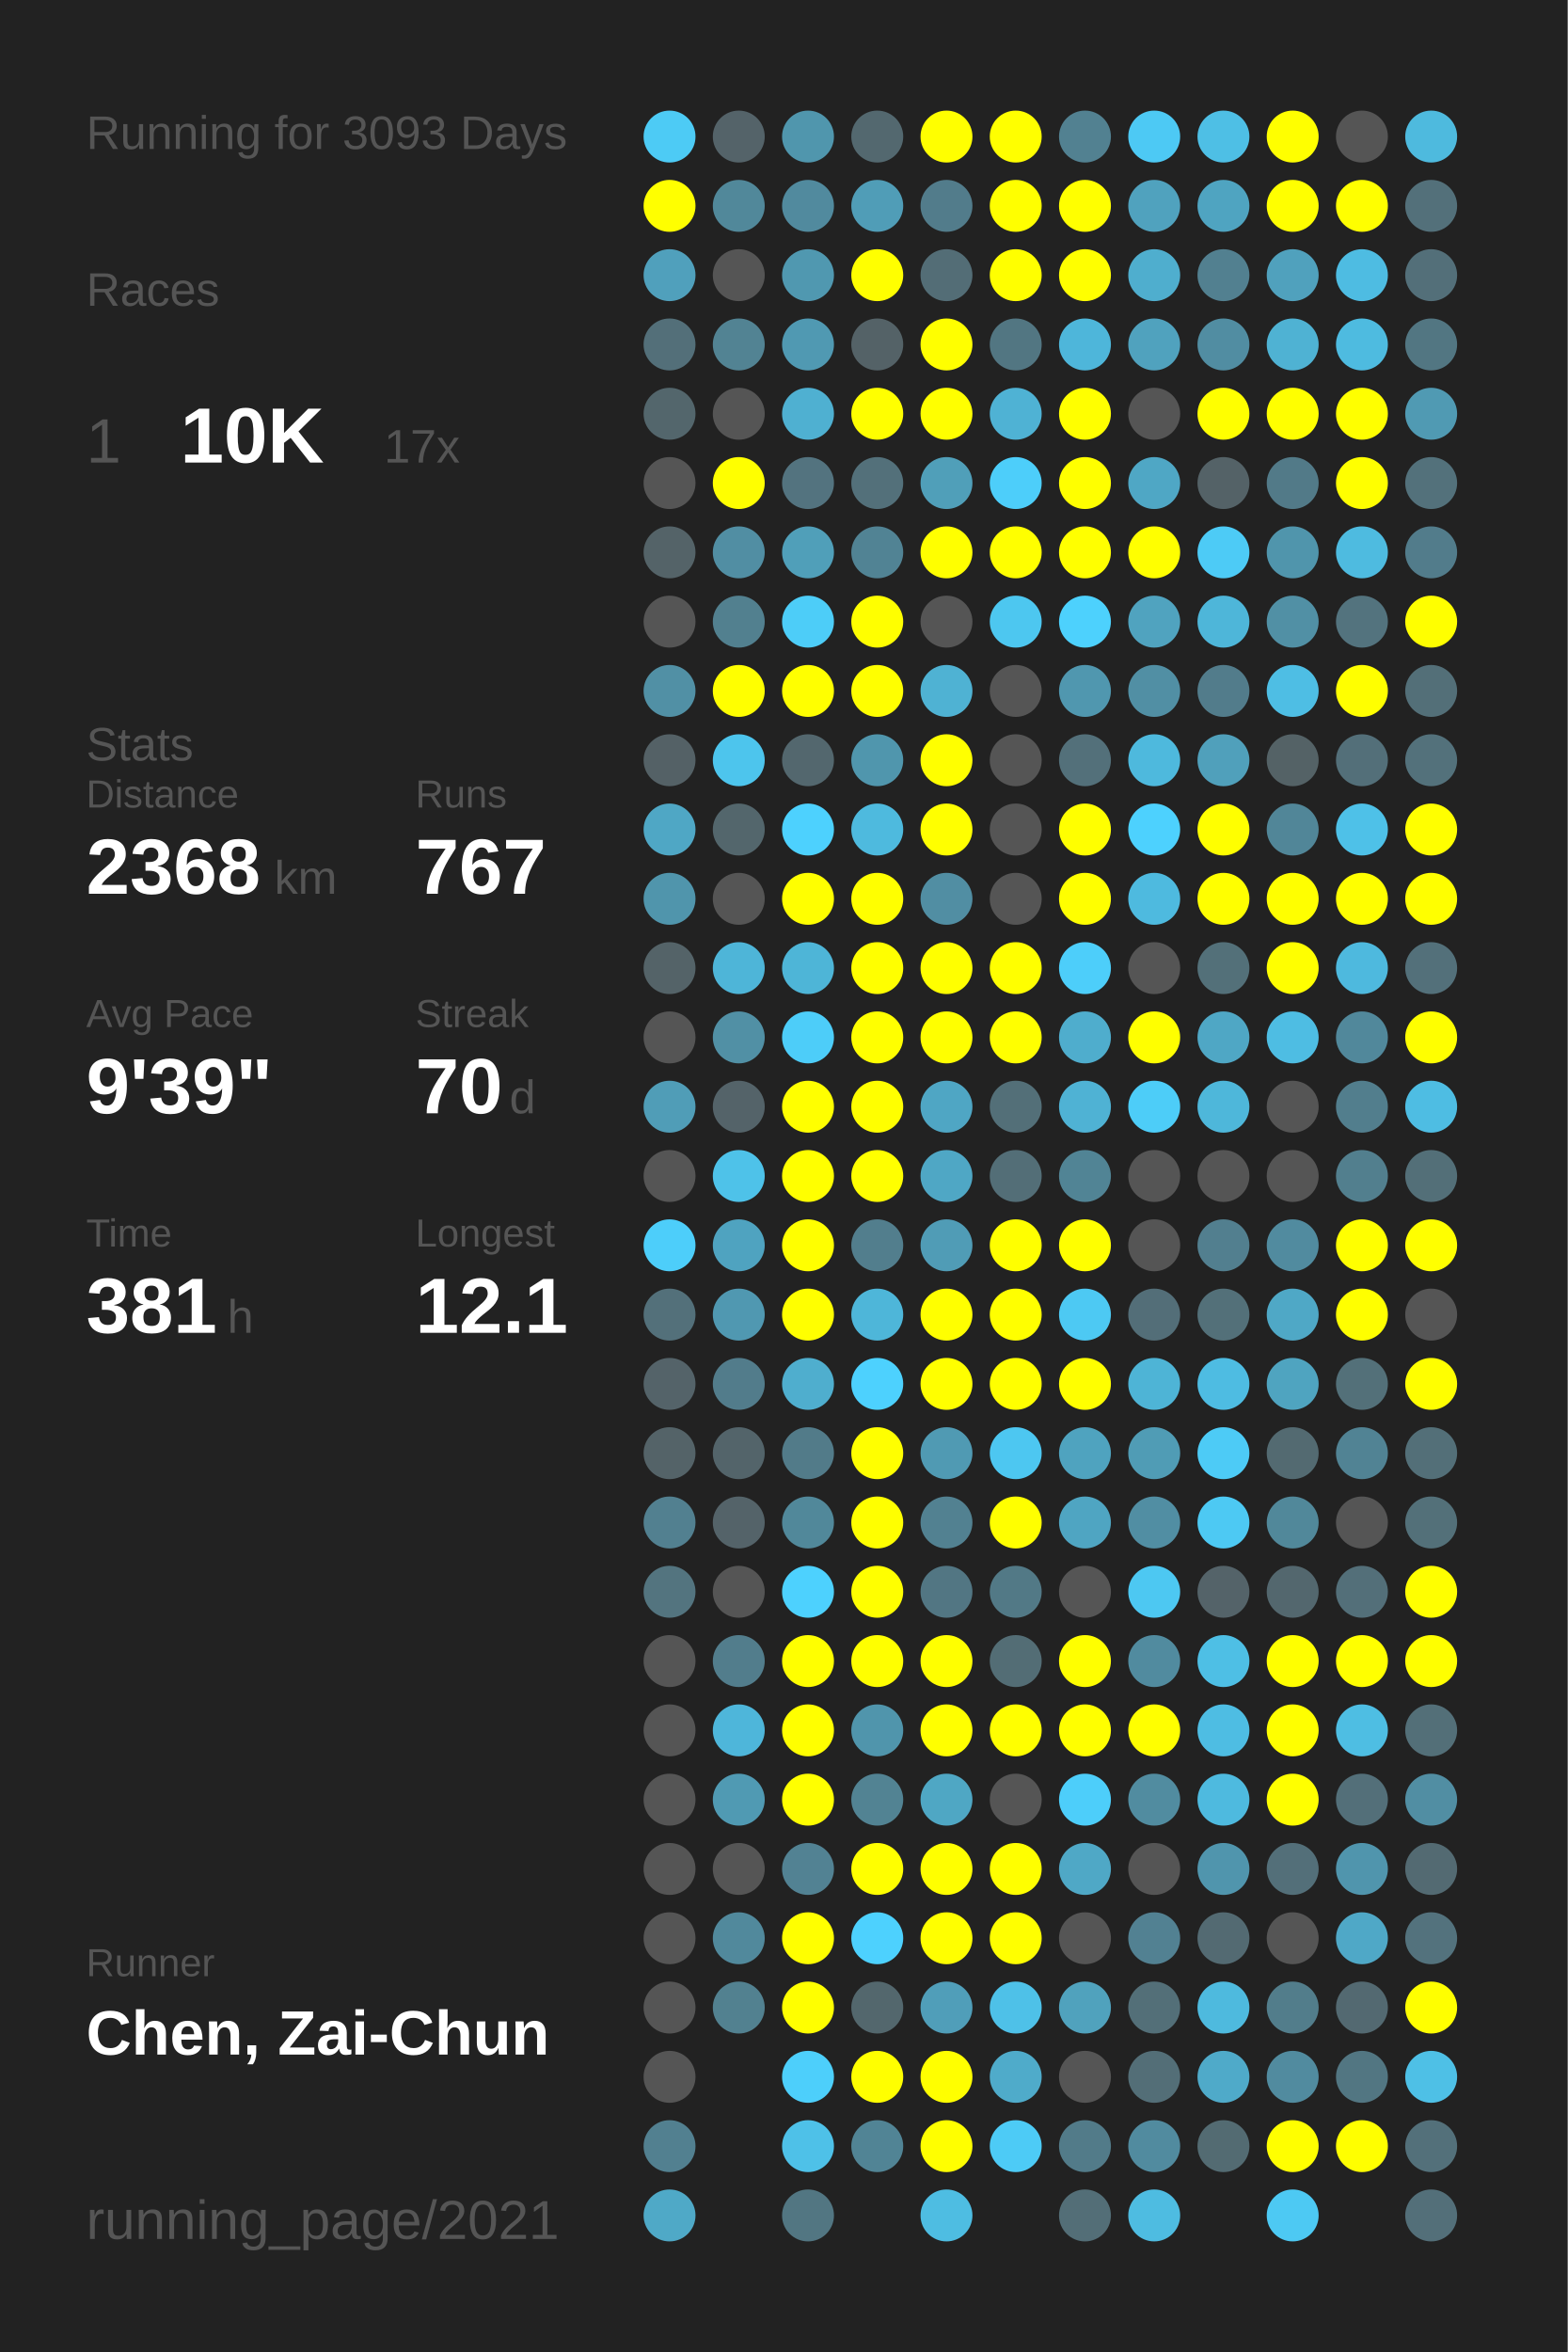
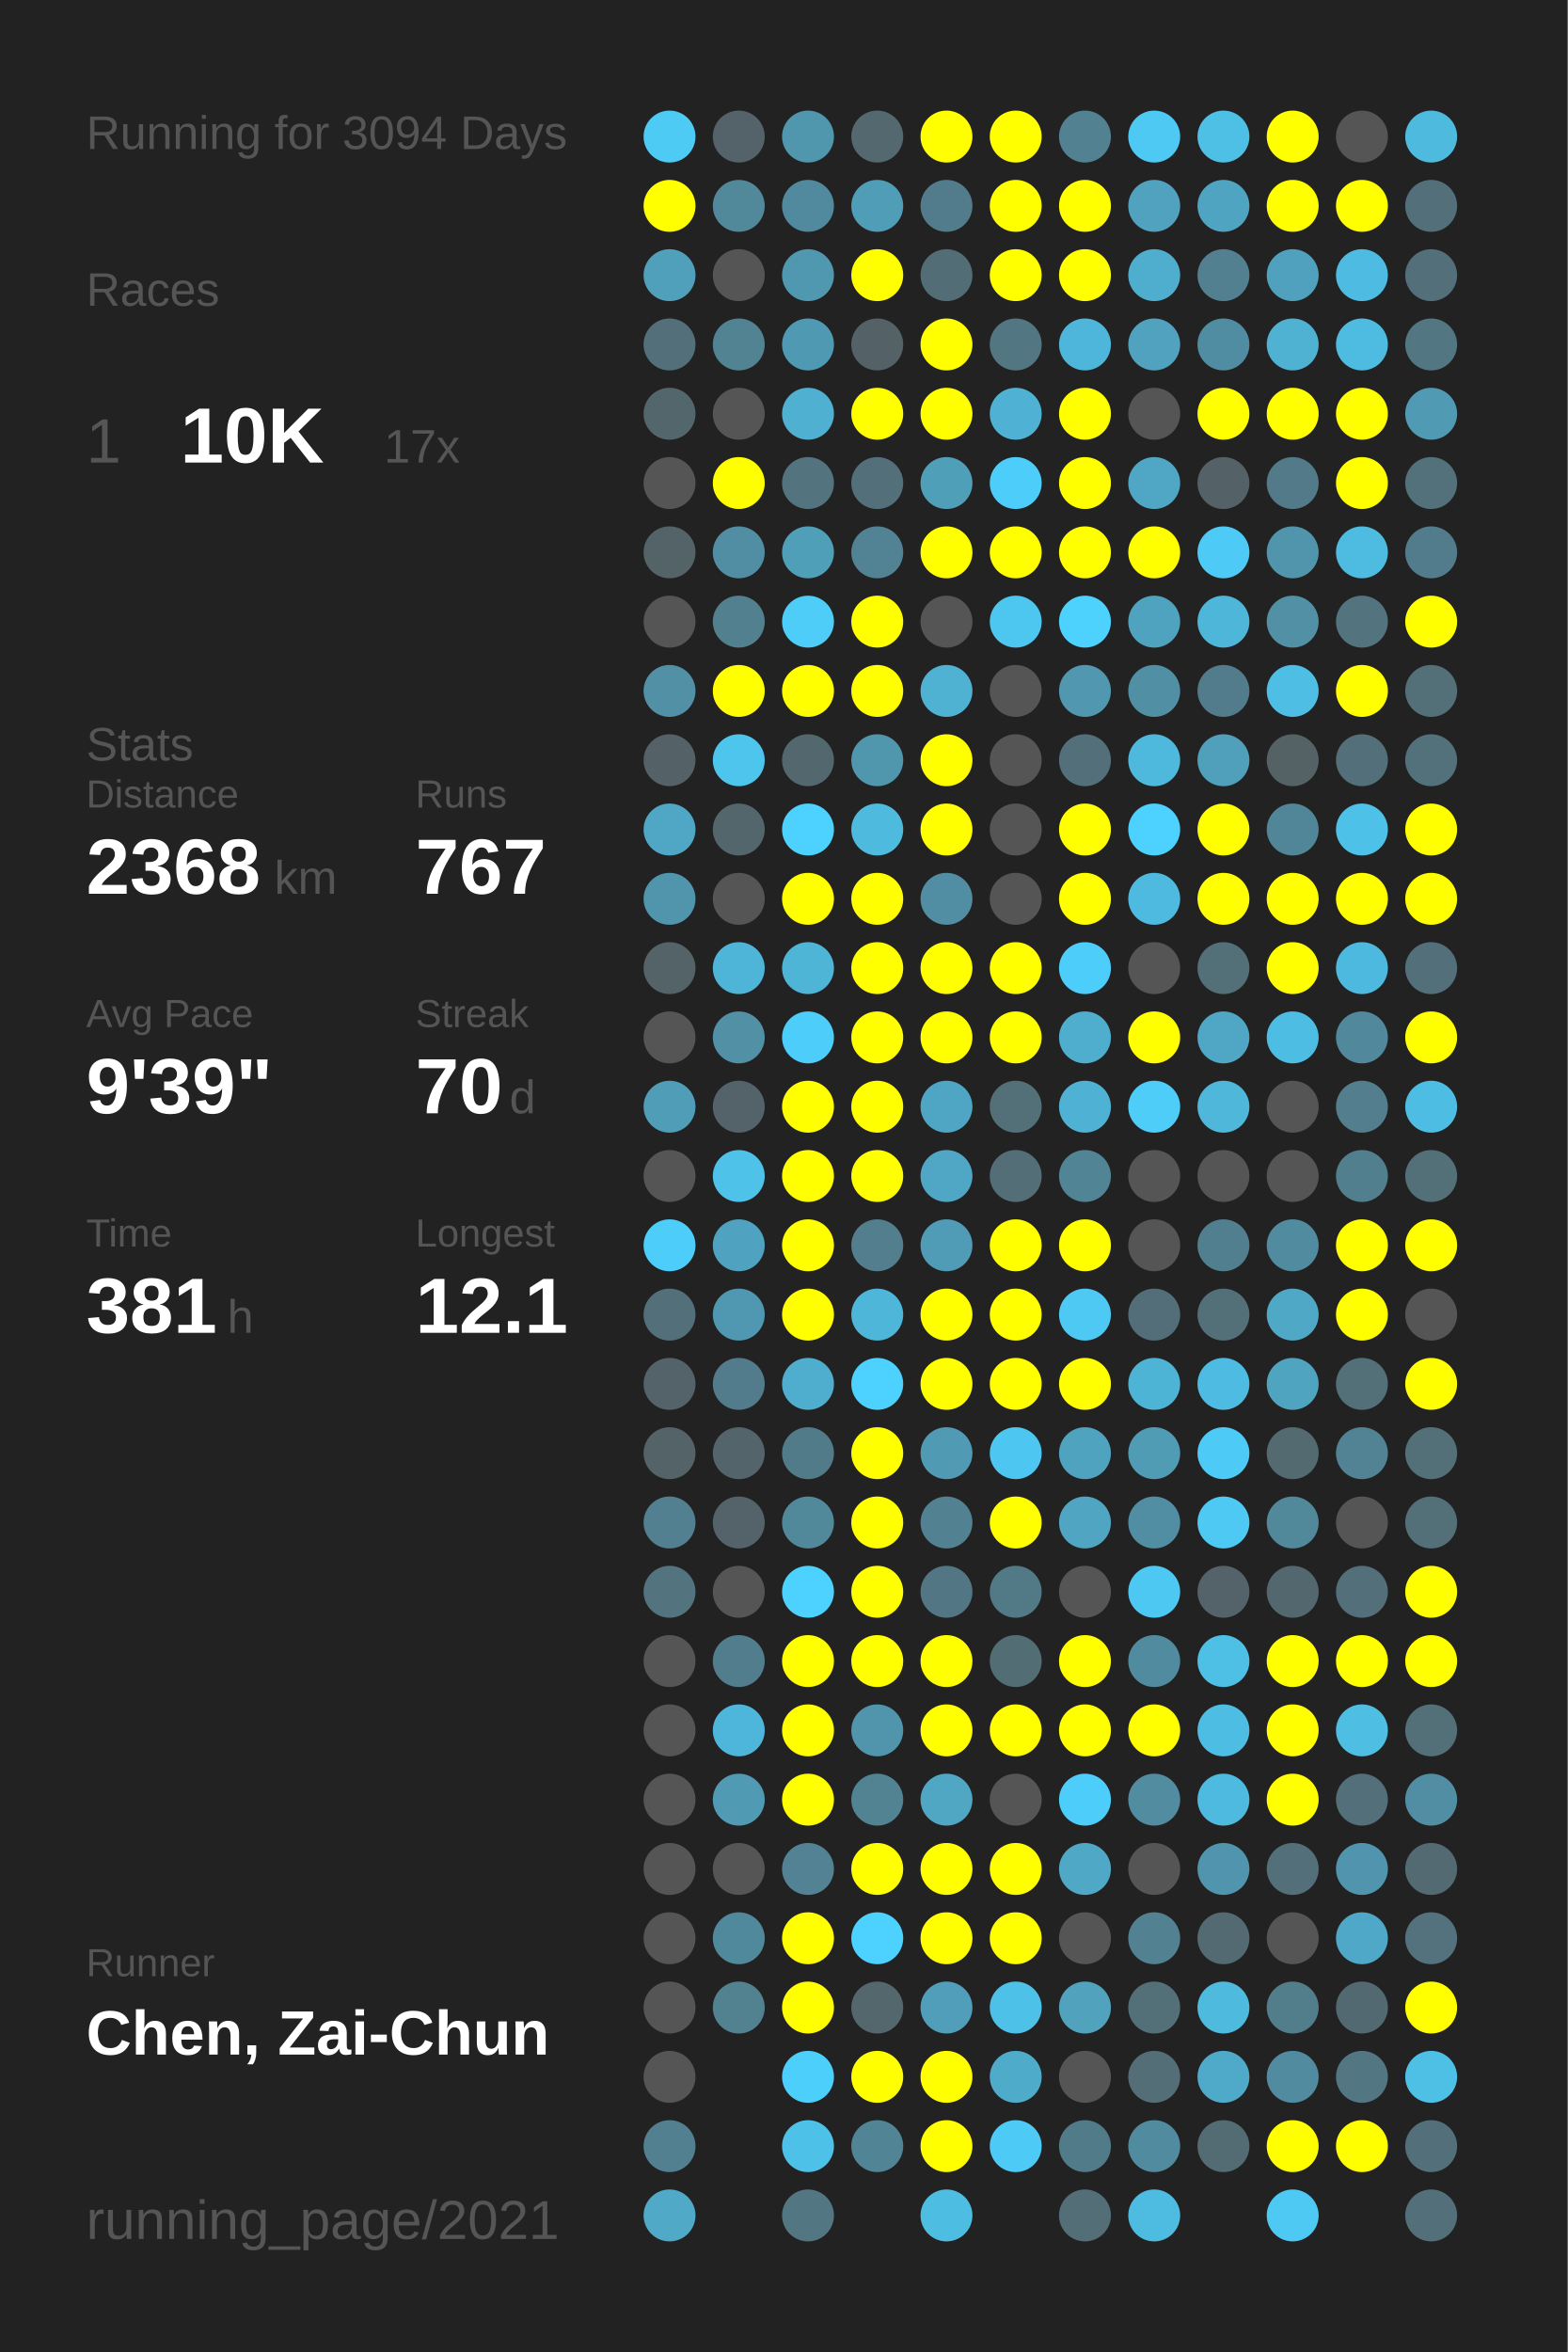
<svg xmlns="http://www.w3.org/2000/svg" baseProfile="full" height="300mm" version="1.1" viewBox="0,0,200,300" width="200mm">
  <defs />
  <rect fill="#222222" height="300" width="200" x="0" y="0" />
-   <text fill="#555555" style="font-size:6px; font-family:Arial;" x="11" y="19">Running for 3093 Days</text>
+   <text fill="#555555" style="font-size:6px; font-family:Arial;" x="11" y="19">Running for 3094 Days</text>
  <text fill="#555555" style="font-size:6px; font-family:Arial;" x="11" y="39">Races</text>
  <text fill="#555555" style="font-size:8px; font-family:Arial;" x="11" y="59">1</text>
  <text fill="#FFFFFF" style="font-size:10px; font-family:Arial; font-weight:bold;" x="23" y="59">10K</text>
  <text fill="#555555" style="font-size:6px; font-family:Arial;" x="49" y="59">17x</text>
  <text fill="#555555" style="font-size:6px; font-family:Arial;" x="11" y="97">Stats</text>
  <text fill="#555555" style="font-size:5px; font-family:Arial;" x="11" y="103">Distance</text>
  <text fill="#FFFFFF" style="font-size:10px; font-family:Arial; font-weight:bold;" x="11" y="114">2368</text>
  <text fill="#555555" style="font-size:6px; font-family:Arial;" x="35" y="114">km</text>
  <text fill="#555555" style="font-size:5px; font-family:Arial;" x="53" y="103">Runs</text>
  <text fill="#FFFFFF" style="font-size:10px; font-family:Arial; font-weight:bold;" x="53" y="114">767</text>
  <text fill="#555555" style="font-size:5px; font-family:Arial;" x="11" y="131">Avg Pace</text>
  <text fill="#FFFFFF" style="font-size:10px; font-family:Arial; font-weight:bold;" x="11" y="142">9'39"</text>
  <text fill="#555555" style="font-size:5px; font-family:Arial;" x="53" y="131">Streak</text>
  <text fill="#FFFFFF" style="font-size:10px; font-family:Arial; font-weight:bold;" x="53" y="142">70</text>
  <text fill="#555555" style="font-size:6px; font-family:Arial;" x="65" y="142">d</text>
  <text fill="#555555" style="font-size:5px; font-family:Arial;" x="11" y="159">Time</text>
  <text fill="#FFFFFF" style="font-size:10px; font-family:Arial; font-weight:bold;" x="11" y="170">381</text>
  <text fill="#555555" style="font-size:6px; font-family:Arial;" x="29" y="170">h</text>
  <text fill="#555555" style="font-size:5px; font-family:Arial;" x="53" y="159">Longest</text>
  <text fill="#FFFFFF" style="font-size:10px; font-family:Arial; font-weight:bold;" x="53" y="170">12.1</text>
  <text fill="#555555" style="font-size:5px; font-family:Arial;" x="11" y="252.065">Runner</text>
  <text fill="#FFFFFF" style="font-size:8px; font-family:Arial; font-weight:bold;" x="11" y="262.065">Chen, Zai-Chun</text>
  <text fill="#555555" style="font-size:7px; font-family:Arial;" x="11" y="285.581">running_page/2021</text>
  <circle cx="85.417" cy="17.419" fill="#4dcbf5" r="3.312" />
  <circle cx="85.417" cy="26.258" fill="#FFFF00" r="3.312" />
  <circle cx="85.417" cy="35.097" fill="#50a0bc" r="3.312" />
  <circle cx="85.417" cy="43.935" fill="#536f79" r="3.312" />
  <circle cx="85.417" cy="52.774" fill="#53666c" r="3.312" />
  <circle cx="85.417" cy="61.613" fill="#555555" r="3.312" />
  <circle cx="85.417" cy="70.452" fill="#546368" r="3.312" />
  <circle cx="85.417" cy="79.29" fill="#555555" r="3.312" />
  <circle cx="85.417" cy="88.129" fill="#5190a5" r="3.312" />
  <circle cx="85.417" cy="96.968" fill="#546166" r="3.312" />
  <circle cx="85.417" cy="105.806" fill="#4fa7c5" r="3.312" />
  <circle cx="85.417" cy="114.645" fill="#5095ac" r="3.312" />
  <circle cx="85.417" cy="123.484" fill="#546368" r="3.312" />
  <circle cx="85.417" cy="132.323" fill="#555555" r="3.312" />
  <circle cx="85.417" cy="141.161" fill="#509db7" r="3.312" />
  <circle cx="85.417" cy="150" fill="#555555" r="3.312" />
  <circle cx="85.417" cy="158.839" fill="#4dcefa" r="3.312" />
  <circle cx="85.417" cy="167.677" fill="#53707a" r="3.312" />
  <circle cx="85.417" cy="176.516" fill="#546369" r="3.312" />
  <circle cx="85.417" cy="185.355" fill="#546368" r="3.312" />
  <circle cx="85.417" cy="194.194" fill="#528090" r="3.312" />
  <circle cx="85.417" cy="203.032" fill="#53747f" r="3.312" />
  <circle cx="85.417" cy="211.871" fill="#555555" r="3.312" />
  <circle cx="85.417" cy="220.71" fill="#555555" r="3.312" />
  <circle cx="85.417" cy="229.548" fill="#555555" r="3.312" />
  <circle cx="85.417" cy="238.387" fill="#555555" r="3.312" />
  <circle cx="85.417" cy="247.226" fill="#555555" r="3.312" />
  <circle cx="85.417" cy="256.065" fill="#555555" r="3.312" />
  <circle cx="85.417" cy="264.903" fill="#555555" r="3.312" />
  <circle cx="85.417" cy="273.742" fill="#528090" r="3.312" />
  <circle cx="85.417" cy="282.581" fill="#4fa9c7" r="3.312" />
  <circle cx="94.25" cy="17.419" fill="#546369" r="3.312" />
  <circle cx="94.25" cy="26.258" fill="#51889a" r="3.312" />
  <circle cx="94.25" cy="35.097" fill="#555555" r="3.312" />
  <circle cx="94.25" cy="43.935" fill="#528393" r="3.312" />
  <circle cx="94.25" cy="52.774" fill="#555555" r="3.312" />
  <circle cx="94.25" cy="61.613" fill="#FFFF00" r="3.312" />
  <circle cx="94.25" cy="70.452" fill="#518ea3" r="3.312" />
  <circle cx="94.25" cy="79.29" fill="#52808f" r="3.312" />
  <circle cx="94.25" cy="88.129" fill="#FFFF00" r="3.312" />
  <circle cx="94.25" cy="96.968" fill="#4dc5ed" r="3.312" />
  <circle cx="94.25" cy="105.806" fill="#53666c" r="3.312" />
  <circle cx="94.25" cy="114.645" fill="#555555" r="3.312" />
  <circle cx="94.25" cy="123.484" fill="#4eb5d8" r="3.312" />
  <circle cx="94.25" cy="132.323" fill="#5190a5" r="3.312" />
  <circle cx="94.25" cy="141.161" fill="#546369" r="3.312" />
  <circle cx="94.25" cy="150" fill="#4ec2e9" r="3.312" />
  <circle cx="94.25" cy="158.839" fill="#4fa3c0" r="3.312" />
  <circle cx="94.25" cy="167.677" fill="#5098b1" r="3.312" />
  <circle cx="94.25" cy="176.516" fill="#527c8b" r="3.312" />
  <circle cx="94.25" cy="185.355" fill="#53646a" r="3.312" />
  <circle cx="94.25" cy="194.194" fill="#546369" r="3.312" />
  <circle cx="94.25" cy="203.032" fill="#555555" r="3.312" />
  <circle cx="94.25" cy="211.871" fill="#527d8c" r="3.312" />
  <circle cx="94.25" cy="220.71" fill="#4eb6da" r="3.312" />
  <circle cx="94.25" cy="229.548" fill="#509ab3" r="3.312" />
  <circle cx="94.25" cy="238.387" fill="#555555" r="3.312" />
  <circle cx="94.25" cy="247.226" fill="#51899c" r="3.312" />
  <circle cx="94.25" cy="256.065" fill="#528190" r="3.312" />
  <circle cx="103.083" cy="17.419" fill="#5096ad" r="3.312" />
  <circle cx="103.083" cy="26.258" fill="#518a9e" r="3.312" />
  <circle cx="103.083" cy="35.097" fill="#5098b0" r="3.312" />
  <circle cx="103.083" cy="43.935" fill="#5099b2" r="3.312" />
  <circle cx="103.083" cy="52.774" fill="#4fb0d1" r="3.312" />
  <circle cx="103.083" cy="61.613" fill="#53737f" r="3.312" />
  <circle cx="103.083" cy="70.452" fill="#509fb9" r="3.312" />
  <circle cx="103.083" cy="79.29" fill="#4dcdf8" r="3.312" />
  <circle cx="103.083" cy="88.129" fill="#FFFF00" r="3.312" />
  <circle cx="103.083" cy="96.968" fill="#53676e" r="3.312" />
  <circle cx="103.083" cy="105.806" fill="#4dd1fe" r="3.312" />
  <circle cx="103.083" cy="114.645" fill="#FFFF00" r="3.312" />
  <circle cx="103.083" cy="123.484" fill="#4eb5d7" r="3.312" />
  <circle cx="103.083" cy="132.323" fill="#4dcdf9" r="3.312" />
  <circle cx="103.083" cy="141.161" fill="#FFFF00" r="3.312" />
  <circle cx="103.083" cy="150" fill="#FFFF00" r="3.312" />
  <circle cx="103.083" cy="158.839" fill="#FFFF00" r="3.312" />
  <circle cx="103.083" cy="167.677" fill="#FFFF00" r="3.312" />
  <circle cx="103.083" cy="176.516" fill="#4faece" r="3.312" />
  <circle cx="103.083" cy="185.355" fill="#527b89" r="3.312" />
  <circle cx="103.083" cy="194.194" fill="#51889a" r="3.312" />
  <circle cx="103.083" cy="203.032" fill="#4dd1fe" r="3.312" />
  <circle cx="103.083" cy="211.871" fill="#FFFF00" r="3.312" />
  <circle cx="103.083" cy="220.71" fill="#FFFF00" r="3.312" />
  <circle cx="103.083" cy="229.548" fill="#FFFF00" r="3.312" />
  <circle cx="103.083" cy="238.387" fill="#528293" r="3.312" />
  <circle cx="103.083" cy="247.226" fill="#FFFF00" r="3.312" />
  <circle cx="103.083" cy="256.065" fill="#FFFF00" r="3.312" />
  <circle cx="103.083" cy="264.903" fill="#4dcffb" r="3.312" />
  <circle cx="103.083" cy="273.742" fill="#4ec1e8" r="3.312" />
  <circle cx="103.083" cy="282.581" fill="#527682" r="3.312" />
  <circle cx="111.917" cy="17.419" fill="#53686f" r="3.312" />
  <circle cx="111.917" cy="26.258" fill="#509db7" r="3.312" />
  <circle cx="111.917" cy="35.097" fill="#FFFF00" r="3.312" />
  <circle cx="111.917" cy="43.935" fill="#546267" r="3.312" />
  <circle cx="111.917" cy="52.774" fill="#FFFF00" r="3.312" />
  <circle cx="111.917" cy="61.613" fill="#53707a" r="3.312" />
  <circle cx="111.917" cy="70.452" fill="#518394" r="3.312" />
  <circle cx="111.917" cy="79.29" fill="#FFFF00" r="3.312" />
  <circle cx="111.917" cy="88.129" fill="#FFFF00" r="3.312" />
  <circle cx="111.917" cy="96.968" fill="#5096ad" r="3.312" />
  <circle cx="111.917" cy="105.806" fill="#4ebade" r="3.312" />
  <circle cx="111.917" cy="114.645" fill="#FFFF00" r="3.312" />
  <circle cx="111.917" cy="123.484" fill="#FFFF00" r="3.312" />
  <circle cx="111.917" cy="132.323" fill="#FFFF00" r="3.312" />
  <circle cx="111.917" cy="141.161" fill="#FFFF00" r="3.312" />
  <circle cx="111.917" cy="150" fill="#FFFF00" r="3.312" />
  <circle cx="111.917" cy="158.839" fill="#527e8d" r="3.312" />
  <circle cx="111.917" cy="167.677" fill="#4eb6d9" r="3.312" />
  <circle cx="111.917" cy="176.516" fill="#4dd1fe" r="3.312" />
  <circle cx="111.917" cy="185.355" fill="#FFFF00" r="3.312" />
  <circle cx="111.917" cy="194.194" fill="#FFFF00" r="3.312" />
  <circle cx="111.917" cy="203.032" fill="#FFFF00" r="3.312" />
  <circle cx="111.917" cy="211.871" fill="#FFFF00" r="3.312" />
  <circle cx="111.917" cy="220.71" fill="#5095ac" r="3.312" />
  <circle cx="111.917" cy="229.548" fill="#528393" r="3.312" />
  <circle cx="111.917" cy="238.387" fill="#FFFF00" r="3.312" />
  <circle cx="111.917" cy="247.226" fill="#4dd1fe" r="3.312" />
  <circle cx="111.917" cy="256.065" fill="#53676d" r="3.312" />
  <circle cx="111.917" cy="264.903" fill="#FFFF00" r="3.312" />
  <circle cx="111.917" cy="273.742" fill="#518495" r="3.312" />
  <circle cx="120.75" cy="17.419" fill="#FFFF00" r="3.312" />
  <circle cx="120.75" cy="26.258" fill="#527c8b" r="3.312" />
  <circle cx="120.75" cy="35.097" fill="#536d76" r="3.312" />
  <circle cx="120.75" cy="43.935" fill="#FFFF00" r="3.312" />
  <circle cx="120.75" cy="52.774" fill="#FFFF00" r="3.312" />
  <circle cx="120.75" cy="61.613" fill="#509fb9" r="3.312" />
  <circle cx="120.75" cy="70.452" fill="#FFFF00" r="3.312" />
  <circle cx="120.75" cy="79.29" fill="#555555" r="3.312" />
  <circle cx="120.75" cy="88.129" fill="#4fb2d3" r="3.312" />
  <circle cx="120.75" cy="96.968" fill="#FFFF00" r="3.312" />
  <circle cx="120.75" cy="105.806" fill="#FFFF00" r="3.312" />
  <circle cx="120.75" cy="114.645" fill="#518ea3" r="3.312" />
  <circle cx="120.75" cy="123.484" fill="#FFFF00" r="3.312" />
  <circle cx="120.75" cy="132.323" fill="#FFFF00" r="3.312" />
  <circle cx="120.75" cy="141.161" fill="#4fa6c4" r="3.312" />
  <circle cx="120.75" cy="150" fill="#4fa7c5" r="3.312" />
  <circle cx="120.75" cy="158.839" fill="#509cb6" r="3.312" />
  <circle cx="120.75" cy="167.677" fill="#FFFF00" r="3.312" />
  <circle cx="120.75" cy="176.516" fill="#FFFF00" r="3.312" />
  <circle cx="120.75" cy="185.355" fill="#509ab3" r="3.312" />
  <circle cx="120.75" cy="194.194" fill="#528191" r="3.312" />
  <circle cx="120.75" cy="203.032" fill="#527683" r="3.312" />
  <circle cx="120.75" cy="211.871" fill="#FFFF00" r="3.312" />
  <circle cx="120.75" cy="220.71" fill="#FFFF00" r="3.312" />
  <circle cx="120.75" cy="229.548" fill="#4fa7c4" r="3.312" />
  <circle cx="120.75" cy="238.387" fill="#FFFF00" r="3.312" />
  <circle cx="120.75" cy="247.226" fill="#FFFF00" r="3.312" />
  <circle cx="120.75" cy="256.065" fill="#509eb9" r="3.312" />
  <circle cx="120.75" cy="264.903" fill="#FFFF00" r="3.312" />
  <circle cx="120.75" cy="273.742" fill="#FFFF00" r="3.312" />
  <circle cx="120.75" cy="282.581" fill="#4ebde2" r="3.312" />
  <circle cx="129.583" cy="17.419" fill="#FFFF00" r="3.312" />
  <circle cx="129.583" cy="26.258" fill="#FFFF00" r="3.312" />
  <circle cx="129.583" cy="35.097" fill="#FFFF00" r="3.312" />
  <circle cx="129.583" cy="43.935" fill="#527682" r="3.312" />
  <circle cx="129.583" cy="52.774" fill="#4fb2d4" r="3.312" />
  <circle cx="129.583" cy="61.613" fill="#4dcefa" r="3.312" />
  <circle cx="129.583" cy="70.452" fill="#FFFF00" r="3.312" />
  <circle cx="129.583" cy="79.29" fill="#4dc7f0" r="3.312" />
  <circle cx="129.583" cy="88.129" fill="#555555" r="3.312" />
  <circle cx="129.583" cy="96.968" fill="#555555" r="3.312" />
  <circle cx="129.583" cy="105.806" fill="#555555" r="3.312" />
  <circle cx="129.583" cy="114.645" fill="#555555" r="3.312" />
  <circle cx="129.583" cy="123.484" fill="#FFFF00" r="3.312" />
  <circle cx="129.583" cy="132.323" fill="#FFFF00" r="3.312" />
  <circle cx="129.583" cy="141.161" fill="#536f78" r="3.312" />
  <circle cx="129.583" cy="150" fill="#536e77" r="3.312" />
  <circle cx="129.583" cy="158.839" fill="#FFFF00" r="3.312" />
  <circle cx="129.583" cy="167.677" fill="#FFFF00" r="3.312" />
  <circle cx="129.583" cy="176.516" fill="#FFFF00" r="3.312" />
  <circle cx="129.583" cy="185.355" fill="#4dc7f1" r="3.312" />
  <circle cx="129.583" cy="194.194" fill="#FFFF00" r="3.312" />
  <circle cx="129.583" cy="203.032" fill="#527986" r="3.312" />
  <circle cx="129.583" cy="211.871" fill="#536d75" r="3.312" />
  <circle cx="129.583" cy="220.71" fill="#FFFF00" r="3.312" />
  <circle cx="129.583" cy="229.548" fill="#555555" r="3.312" />
  <circle cx="129.583" cy="238.387" fill="#FFFF00" r="3.312" />
  <circle cx="129.583" cy="247.226" fill="#FFFF00" r="3.312" />
  <circle cx="129.583" cy="256.065" fill="#4ec1e8" r="3.312" />
  <circle cx="129.583" cy="264.903" fill="#4fabca" r="3.312" />
  <circle cx="129.583" cy="273.742" fill="#4dcbf6" r="3.312" />
  <circle cx="138.417" cy="17.419" fill="#528191" r="3.312" />
  <circle cx="138.417" cy="26.258" fill="#FFFF00" r="3.312" />
  <circle cx="138.417" cy="35.097" fill="#FFFF00" r="3.312" />
  <circle cx="138.417" cy="43.935" fill="#4eb6da" r="3.312" />
  <circle cx="138.417" cy="52.774" fill="#FFFF00" r="3.312" />
  <circle cx="138.417" cy="61.613" fill="#FFFF00" r="3.312" />
  <circle cx="138.417" cy="70.452" fill="#FFFF00" r="3.312" />
  <circle cx="138.417" cy="79.29" fill="#4dd1fd" r="3.312" />
  <circle cx="138.417" cy="88.129" fill="#5097af" r="3.312" />
  <circle cx="138.417" cy="96.968" fill="#53707a" r="3.312" />
  <circle cx="138.417" cy="105.806" fill="#FFFF00" r="3.312" />
  <circle cx="138.417" cy="114.645" fill="#FFFF00" r="3.312" />
  <circle cx="138.417" cy="123.484" fill="#4dcefa" r="3.312" />
  <circle cx="138.417" cy="132.323" fill="#4fadcd" r="3.312" />
  <circle cx="138.417" cy="141.161" fill="#4fb2d4" r="3.312" />
  <circle cx="138.417" cy="150" fill="#518495" r="3.312" />
  <circle cx="138.417" cy="158.839" fill="#FFFF00" r="3.312" />
  <circle cx="138.417" cy="167.677" fill="#4dc9f3" r="3.312" />
  <circle cx="138.417" cy="176.516" fill="#FFFF00" r="3.312" />
  <circle cx="138.417" cy="185.355" fill="#4fa3bf" r="3.312" />
  <circle cx="138.417" cy="194.194" fill="#4fa5c2" r="3.312" />
  <circle cx="138.417" cy="203.032" fill="#555555" r="3.312" />
  <circle cx="138.417" cy="211.871" fill="#FFFF00" r="3.312" />
  <circle cx="138.417" cy="220.71" fill="#FFFF00" r="3.312" />
  <circle cx="138.417" cy="229.548" fill="#4dcefa" r="3.312" />
  <circle cx="138.417" cy="238.387" fill="#4fa8c6" r="3.312" />
  <circle cx="138.417" cy="247.226" fill="#555555" r="3.312" />
  <circle cx="138.417" cy="256.065" fill="#50a2bd" r="3.312" />
  <circle cx="138.417" cy="264.903" fill="#555555" r="3.312" />
  <circle cx="138.417" cy="273.742" fill="#527b89" r="3.312" />
  <circle cx="138.417" cy="282.581" fill="#536e77" r="3.312" />
  <circle cx="147.25" cy="17.419" fill="#4dc9f4" r="3.312" />
  <circle cx="147.25" cy="26.258" fill="#50a2be" r="3.312" />
  <circle cx="147.25" cy="35.097" fill="#4faece" r="3.312" />
  <circle cx="147.25" cy="43.935" fill="#50a2be" r="3.312" />
  <circle cx="147.25" cy="52.774" fill="#555555" r="3.312" />
  <circle cx="147.25" cy="61.613" fill="#4fa7c5" r="3.312" />
  <circle cx="147.25" cy="70.452" fill="#FFFF00" r="3.312" />
  <circle cx="147.25" cy="79.29" fill="#50a3bf" r="3.312" />
  <circle cx="147.25" cy="88.129" fill="#518fa4" r="3.312" />
  <circle cx="147.25" cy="96.968" fill="#4eb9dd" r="3.312" />
  <circle cx="147.25" cy="105.806" fill="#4dd1fe" r="3.312" />
  <circle cx="147.25" cy="114.645" fill="#4ebadf" r="3.312" />
  <circle cx="147.25" cy="123.484" fill="#555555" r="3.312" />
  <circle cx="147.25" cy="132.323" fill="#FFFF00" r="3.312" />
  <circle cx="147.25" cy="141.161" fill="#4dcdf8" r="3.312" />
  <circle cx="147.25" cy="150" fill="#555555" r="3.312" />
  <circle cx="147.25" cy="158.839" fill="#555555" r="3.312" />
  <circle cx="147.25" cy="167.677" fill="#536e78" r="3.312" />
  <circle cx="147.25" cy="176.516" fill="#4eb4d6" r="3.312" />
  <circle cx="147.25" cy="185.355" fill="#509cb5" r="3.312" />
  <circle cx="147.25" cy="194.194" fill="#518ea3" r="3.312" />
  <circle cx="147.25" cy="203.032" fill="#4dc8f2" r="3.312" />
  <circle cx="147.25" cy="211.871" fill="#518b9f" r="3.312" />
  <circle cx="147.25" cy="220.71" fill="#FFFF00" r="3.312" />
  <circle cx="147.25" cy="229.548" fill="#518ca0" r="3.312" />
  <circle cx="147.25" cy="238.387" fill="#555555" r="3.312" />
  <circle cx="147.25" cy="247.226" fill="#528192" r="3.312" />
  <circle cx="147.25" cy="256.065" fill="#536f78" r="3.312" />
  <circle cx="147.25" cy="264.903" fill="#536e77" r="3.312" />
  <circle cx="147.25" cy="273.742" fill="#518b9f" r="3.312" />
  <circle cx="147.25" cy="282.581" fill="#4ebce1" r="3.312" />
  <circle cx="156.083" cy="17.419" fill="#4ebfe5" r="3.312" />
  <circle cx="156.083" cy="26.258" fill="#4fa4c1" r="3.312" />
  <circle cx="156.083" cy="35.097" fill="#528090" r="3.312" />
  <circle cx="156.083" cy="43.935" fill="#518da2" r="3.312" />
  <circle cx="156.083" cy="52.774" fill="#FFFF00" r="3.312" />
  <circle cx="156.083" cy="61.613" fill="#546267" r="3.312" />
  <circle cx="156.083" cy="70.452" fill="#4dcbf6" r="3.312" />
  <circle cx="156.083" cy="79.29" fill="#4eb6d9" r="3.312" />
  <circle cx="156.083" cy="88.129" fill="#527c8b" r="3.312" />
  <circle cx="156.083" cy="96.968" fill="#50a0bb" r="3.312" />
  <circle cx="156.083" cy="105.806" fill="#FFFF00" r="3.312" />
  <circle cx="156.083" cy="114.645" fill="#FFFF00" r="3.312" />
  <circle cx="156.083" cy="123.484" fill="#537079" r="3.312" />
  <circle cx="156.083" cy="132.323" fill="#4fa7c5" r="3.312" />
  <circle cx="156.083" cy="141.161" fill="#4eb7da" r="3.312" />
  <circle cx="156.083" cy="150" fill="#555555" r="3.312" />
  <circle cx="156.083" cy="158.839" fill="#527f8f" r="3.312" />
  <circle cx="156.083" cy="167.677" fill="#537079" r="3.312" />
  <circle cx="156.083" cy="176.516" fill="#4ebce2" r="3.312" />
  <circle cx="156.083" cy="185.355" fill="#4dcbf6" r="3.312" />
  <circle cx="156.083" cy="194.194" fill="#4dc9f3" r="3.312" />
  <circle cx="156.083" cy="203.032" fill="#546369" r="3.312" />
  <circle cx="156.083" cy="211.871" fill="#4ebfe5" r="3.312" />
  <circle cx="156.083" cy="220.71" fill="#4ebde3" r="3.312" />
  <circle cx="156.083" cy="229.548" fill="#4ebadf" r="3.312" />
  <circle cx="156.083" cy="238.387" fill="#5095ad" r="3.312" />
  <circle cx="156.083" cy="247.226" fill="#536a72" r="3.312" />
  <circle cx="156.083" cy="256.065" fill="#4ebade" r="3.312" />
  <circle cx="156.083" cy="264.903" fill="#4faac9" r="3.312" />
  <circle cx="156.083" cy="273.742" fill="#536b72" r="3.312" />
  <circle cx="164.917" cy="17.419" fill="#FFFF00" r="3.312" />
  <circle cx="164.917" cy="26.258" fill="#FFFF00" r="3.312" />
  <circle cx="164.917" cy="35.097" fill="#50a1bd" r="3.312" />
  <circle cx="164.917" cy="43.935" fill="#4fb2d3" r="3.312" />
  <circle cx="164.917" cy="52.774" fill="#FFFF00" r="3.312" />
  <circle cx="164.917" cy="61.613" fill="#527a88" r="3.312" />
  <circle cx="164.917" cy="70.452" fill="#5095ac" r="3.312" />
  <circle cx="164.917" cy="79.29" fill="#5190a5" r="3.312" />
  <circle cx="164.917" cy="88.129" fill="#4ebee4" r="3.312" />
  <circle cx="164.917" cy="96.968" fill="#546266" r="3.312" />
  <circle cx="164.917" cy="105.806" fill="#518698" r="3.312" />
  <circle cx="164.917" cy="114.645" fill="#FFFF00" r="3.312" />
  <circle cx="164.917" cy="123.484" fill="#FFFF00" r="3.312" />
  <circle cx="164.917" cy="132.323" fill="#4ebde3" r="3.312" />
  <circle cx="164.917" cy="141.161" fill="#555555" r="3.312" />
  <circle cx="164.917" cy="150" fill="#555555" r="3.312" />
  <circle cx="164.917" cy="158.839" fill="#518b9f" r="3.312" />
  <circle cx="164.917" cy="167.677" fill="#4fa8c6" r="3.312" />
  <circle cx="164.917" cy="176.516" fill="#4fa4c0" r="3.312" />
  <circle cx="164.917" cy="185.355" fill="#536a71" r="3.312" />
  <circle cx="164.917" cy="194.194" fill="#51889a" r="3.312" />
  <circle cx="164.917" cy="203.032" fill="#53676e" r="3.312" />
  <circle cx="164.917" cy="211.871" fill="#FFFF00" r="3.312" />
  <circle cx="164.917" cy="220.71" fill="#FFFF00" r="3.312" />
  <circle cx="164.917" cy="229.548" fill="#FFFF00" r="3.312" />
  <circle cx="164.917" cy="238.387" fill="#536f79" r="3.312" />
  <circle cx="164.917" cy="247.226" fill="#555555" r="3.312" />
  <circle cx="164.917" cy="256.065" fill="#527d8b" r="3.312" />
  <circle cx="164.917" cy="264.903" fill="#518b9f" r="3.312" />
  <circle cx="164.917" cy="273.742" fill="#FFFF00" r="3.312" />
  <circle cx="164.917" cy="282.581" fill="#4dc9f3" r="3.312" />
  <circle cx="173.75" cy="17.419" fill="#555555" r="3.312" />
  <circle cx="173.75" cy="26.258" fill="#FFFF00" r="3.312" />
  <circle cx="173.75" cy="35.097" fill="#4ebce2" r="3.312" />
  <circle cx="173.75" cy="43.935" fill="#4ebbe0" r="3.312" />
  <circle cx="173.75" cy="52.774" fill="#FFFF00" r="3.312" />
  <circle cx="173.75" cy="61.613" fill="#FFFF00" r="3.312" />
  <circle cx="173.75" cy="70.452" fill="#4ebbe0" r="3.312" />
  <circle cx="173.75" cy="79.29" fill="#53737e" r="3.312" />
  <circle cx="173.75" cy="88.129" fill="#FFFF00" r="3.312" />
  <circle cx="173.75" cy="96.968" fill="#536f79" r="3.312" />
  <circle cx="173.75" cy="105.806" fill="#4ec1e8" r="3.312" />
  <circle cx="173.75" cy="114.645" fill="#FFFF00" r="3.312" />
  <circle cx="173.75" cy="123.484" fill="#4eb9de" r="3.312" />
  <circle cx="173.75" cy="132.323" fill="#51889b" r="3.312" />
  <circle cx="173.75" cy="141.161" fill="#527e8d" r="3.312" />
  <circle cx="173.75" cy="150" fill="#527f8e" r="3.312" />
  <circle cx="173.75" cy="158.839" fill="#FFFF00" r="3.312" />
  <circle cx="173.75" cy="167.677" fill="#FFFF00" r="3.312" />
  <circle cx="173.75" cy="176.516" fill="#537079" r="3.312" />
  <circle cx="173.75" cy="185.355" fill="#518394" r="3.312" />
  <circle cx="173.75" cy="194.194" fill="#555555" r="3.312" />
  <circle cx="173.75" cy="203.032" fill="#536f79" r="3.312" />
  <circle cx="173.75" cy="211.871" fill="#FFFF00" r="3.312" />
  <circle cx="173.75" cy="220.71" fill="#4ebee3" r="3.312" />
  <circle cx="173.75" cy="229.548" fill="#536f79" r="3.312" />
  <circle cx="173.75" cy="238.387" fill="#5095ad" r="3.312" />
  <circle cx="173.75" cy="247.226" fill="#4fa8c7" r="3.312" />
  <circle cx="173.75" cy="256.065" fill="#536971" r="3.312" />
  <circle cx="173.75" cy="264.903" fill="#527682" r="3.312" />
  <circle cx="173.75" cy="273.742" fill="#FFFF00" r="3.312" />
  <circle cx="182.583" cy="17.419" fill="#4ebade" r="3.312" />
  <circle cx="182.583" cy="26.258" fill="#53707a" r="3.312" />
  <circle cx="182.583" cy="35.097" fill="#536f79" r="3.312" />
  <circle cx="182.583" cy="43.935" fill="#527682" r="3.312" />
  <circle cx="182.583" cy="52.774" fill="#509ab3" r="3.312" />
  <circle cx="182.583" cy="61.613" fill="#53717b" r="3.312" />
  <circle cx="182.583" cy="70.452" fill="#527c8b" r="3.312" />
  <circle cx="182.583" cy="79.29" fill="#FFFF00" r="3.312" />
  <circle cx="182.583" cy="88.129" fill="#536f78" r="3.312" />
  <circle cx="182.583" cy="96.968" fill="#53717b" r="3.312" />
  <circle cx="182.583" cy="105.806" fill="#FFFF00" r="3.312" />
  <circle cx="182.583" cy="114.645" fill="#FFFF00" r="3.312" />
  <circle cx="182.583" cy="123.484" fill="#53707a" r="3.312" />
  <circle cx="182.583" cy="132.323" fill="#FFFF00" r="3.312" />
  <circle cx="182.583" cy="141.161" fill="#4ebde3" r="3.312" />
  <circle cx="182.583" cy="150" fill="#536f78" r="3.312" />
  <circle cx="182.583" cy="158.839" fill="#FFFF00" r="3.312" />
  <circle cx="182.583" cy="167.677" fill="#555555" r="3.312" />
  <circle cx="182.583" cy="176.516" fill="#FFFF00" r="3.312" />
  <circle cx="182.583" cy="185.355" fill="#536f78" r="3.312" />
  <circle cx="182.583" cy="194.194" fill="#537079" r="3.312" />
  <circle cx="182.583" cy="203.032" fill="#FFFF00" r="3.312" />
  <circle cx="182.583" cy="211.871" fill="#FFFF00" r="3.312" />
  <circle cx="182.583" cy="220.71" fill="#536f78" r="3.312" />
  <circle cx="182.583" cy="229.548" fill="#518ea3" r="3.312" />
  <circle cx="182.583" cy="238.387" fill="#536a72" r="3.312" />
  <circle cx="182.583" cy="247.226" fill="#53727d" r="3.312" />
  <circle cx="182.583" cy="256.065" fill="#FFFF00" r="3.312" />
  <circle cx="182.583" cy="264.903" fill="#4ec0e6" r="3.312" />
  <circle cx="182.583" cy="273.742" fill="#53707a" r="3.312" />
  <circle cx="182.583" cy="282.581" fill="#536f79" r="3.312" />
</svg>
